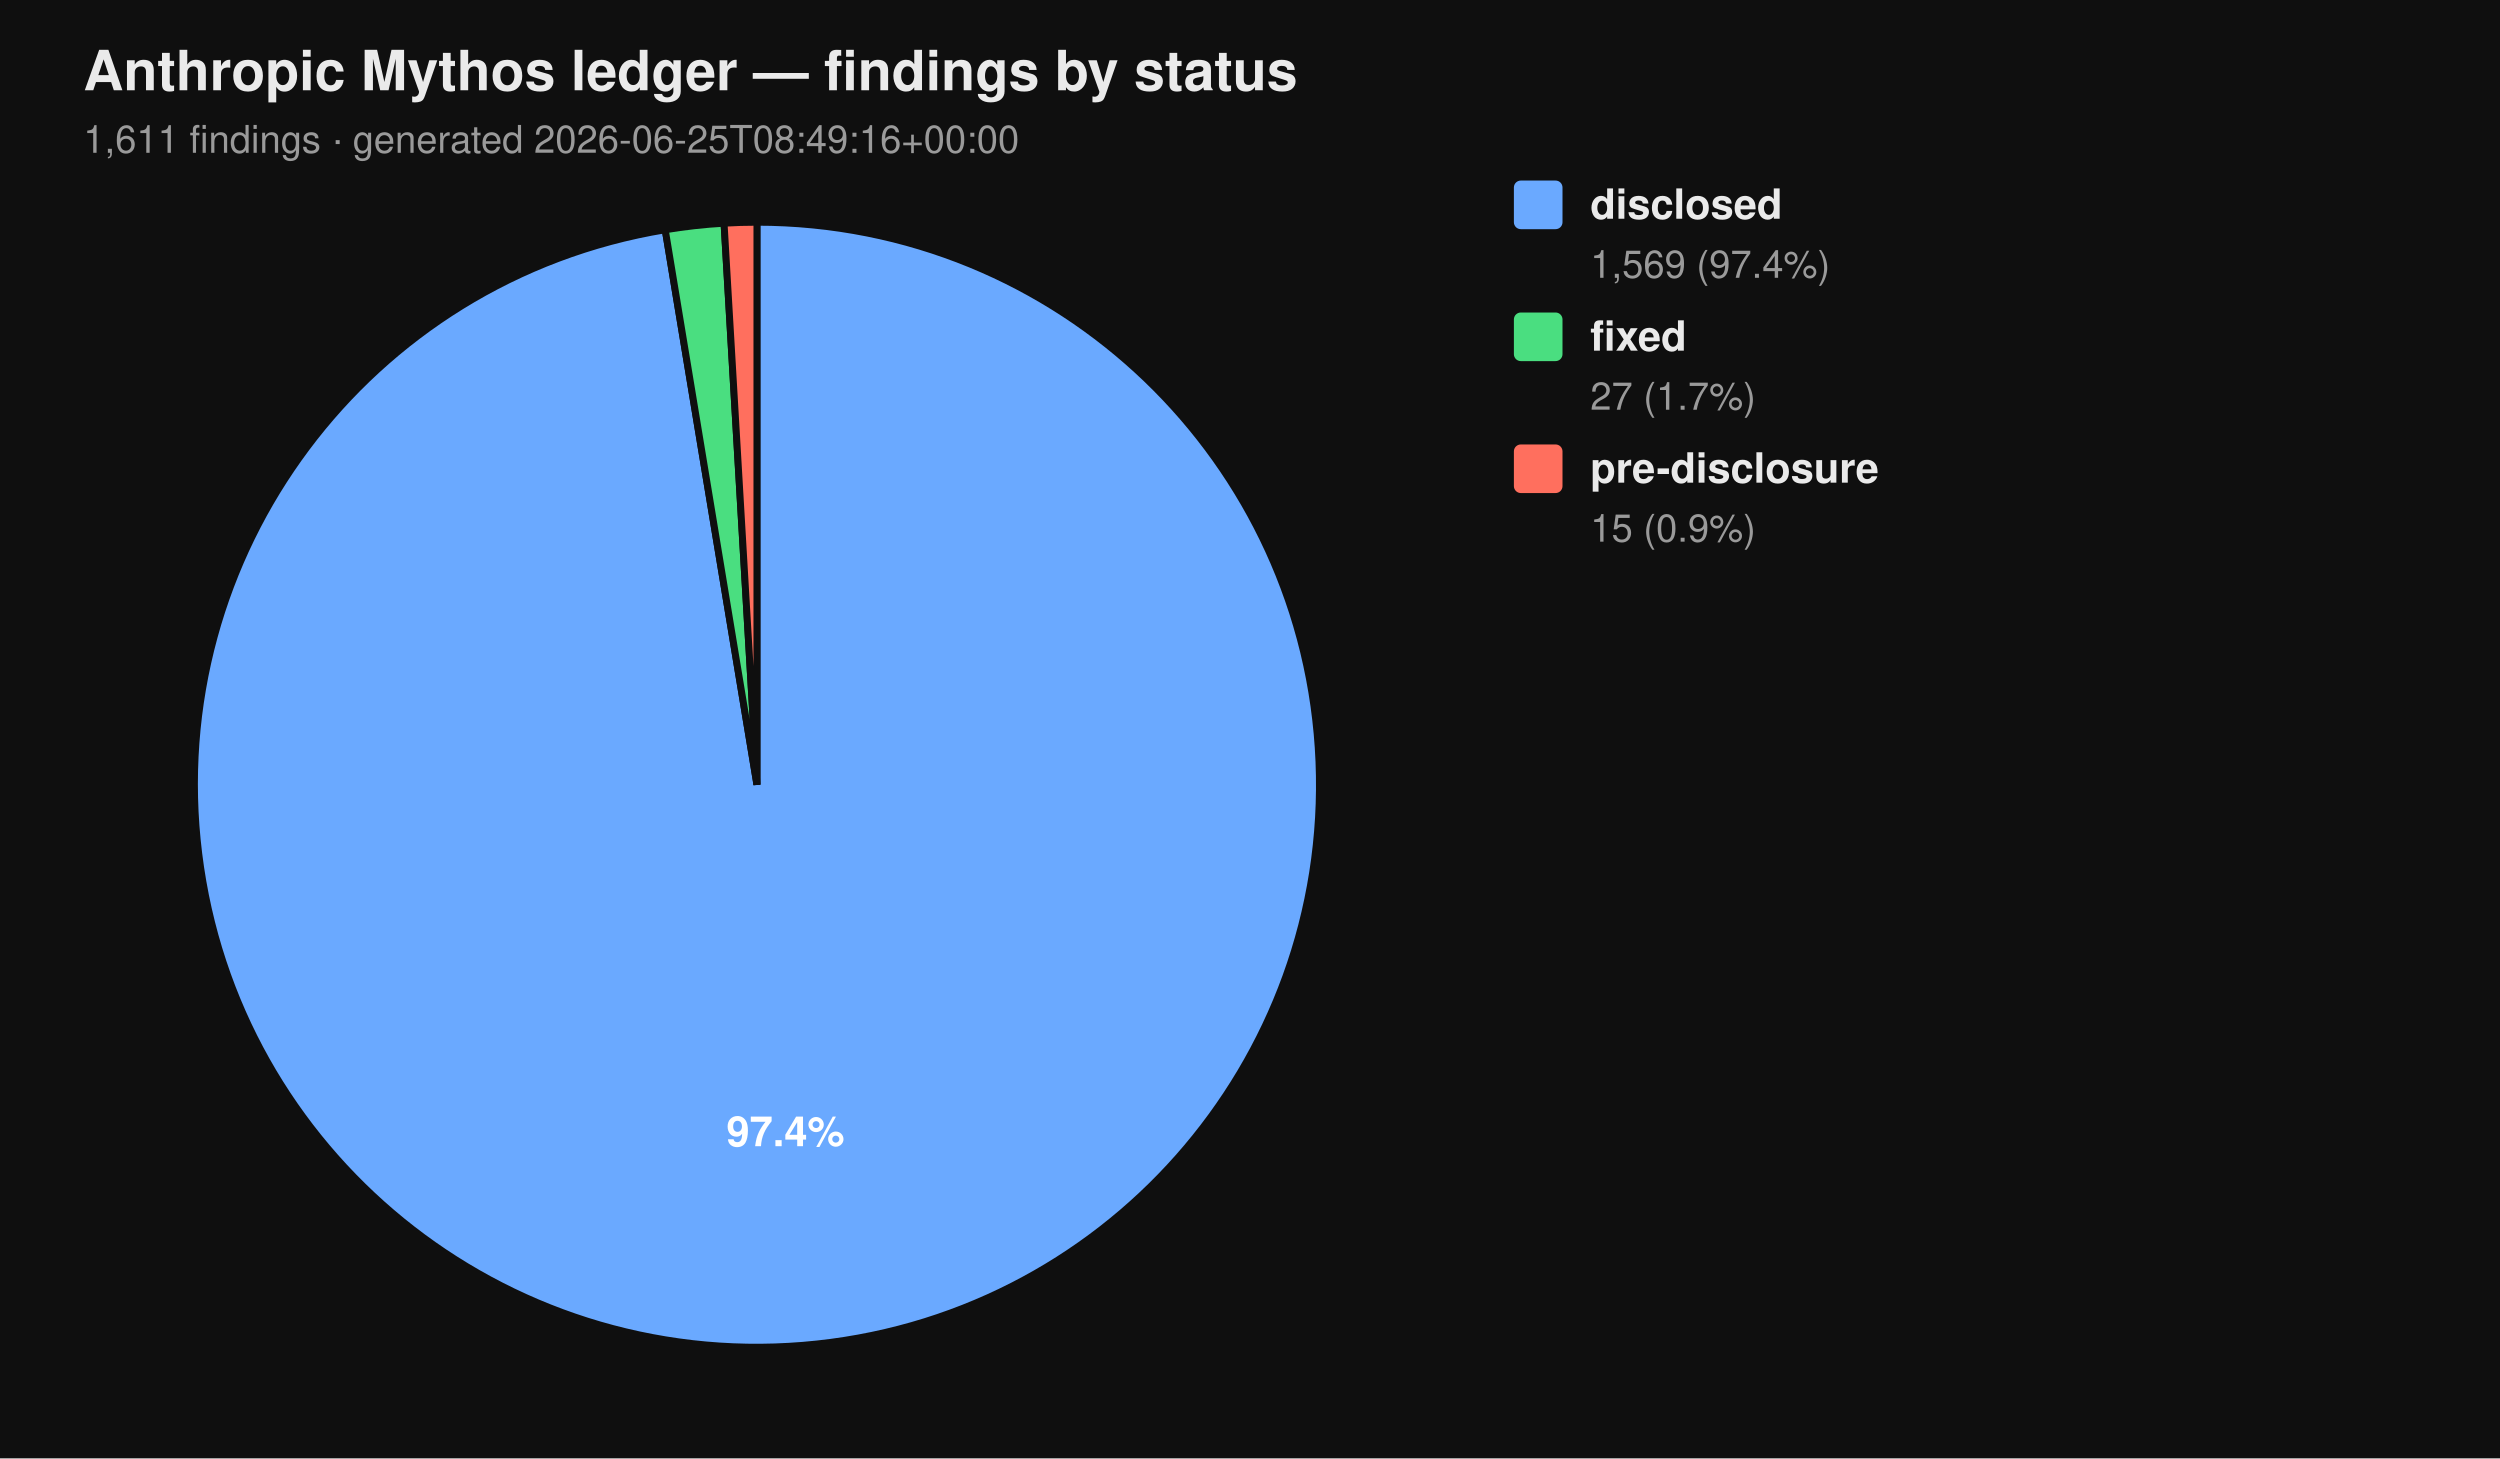
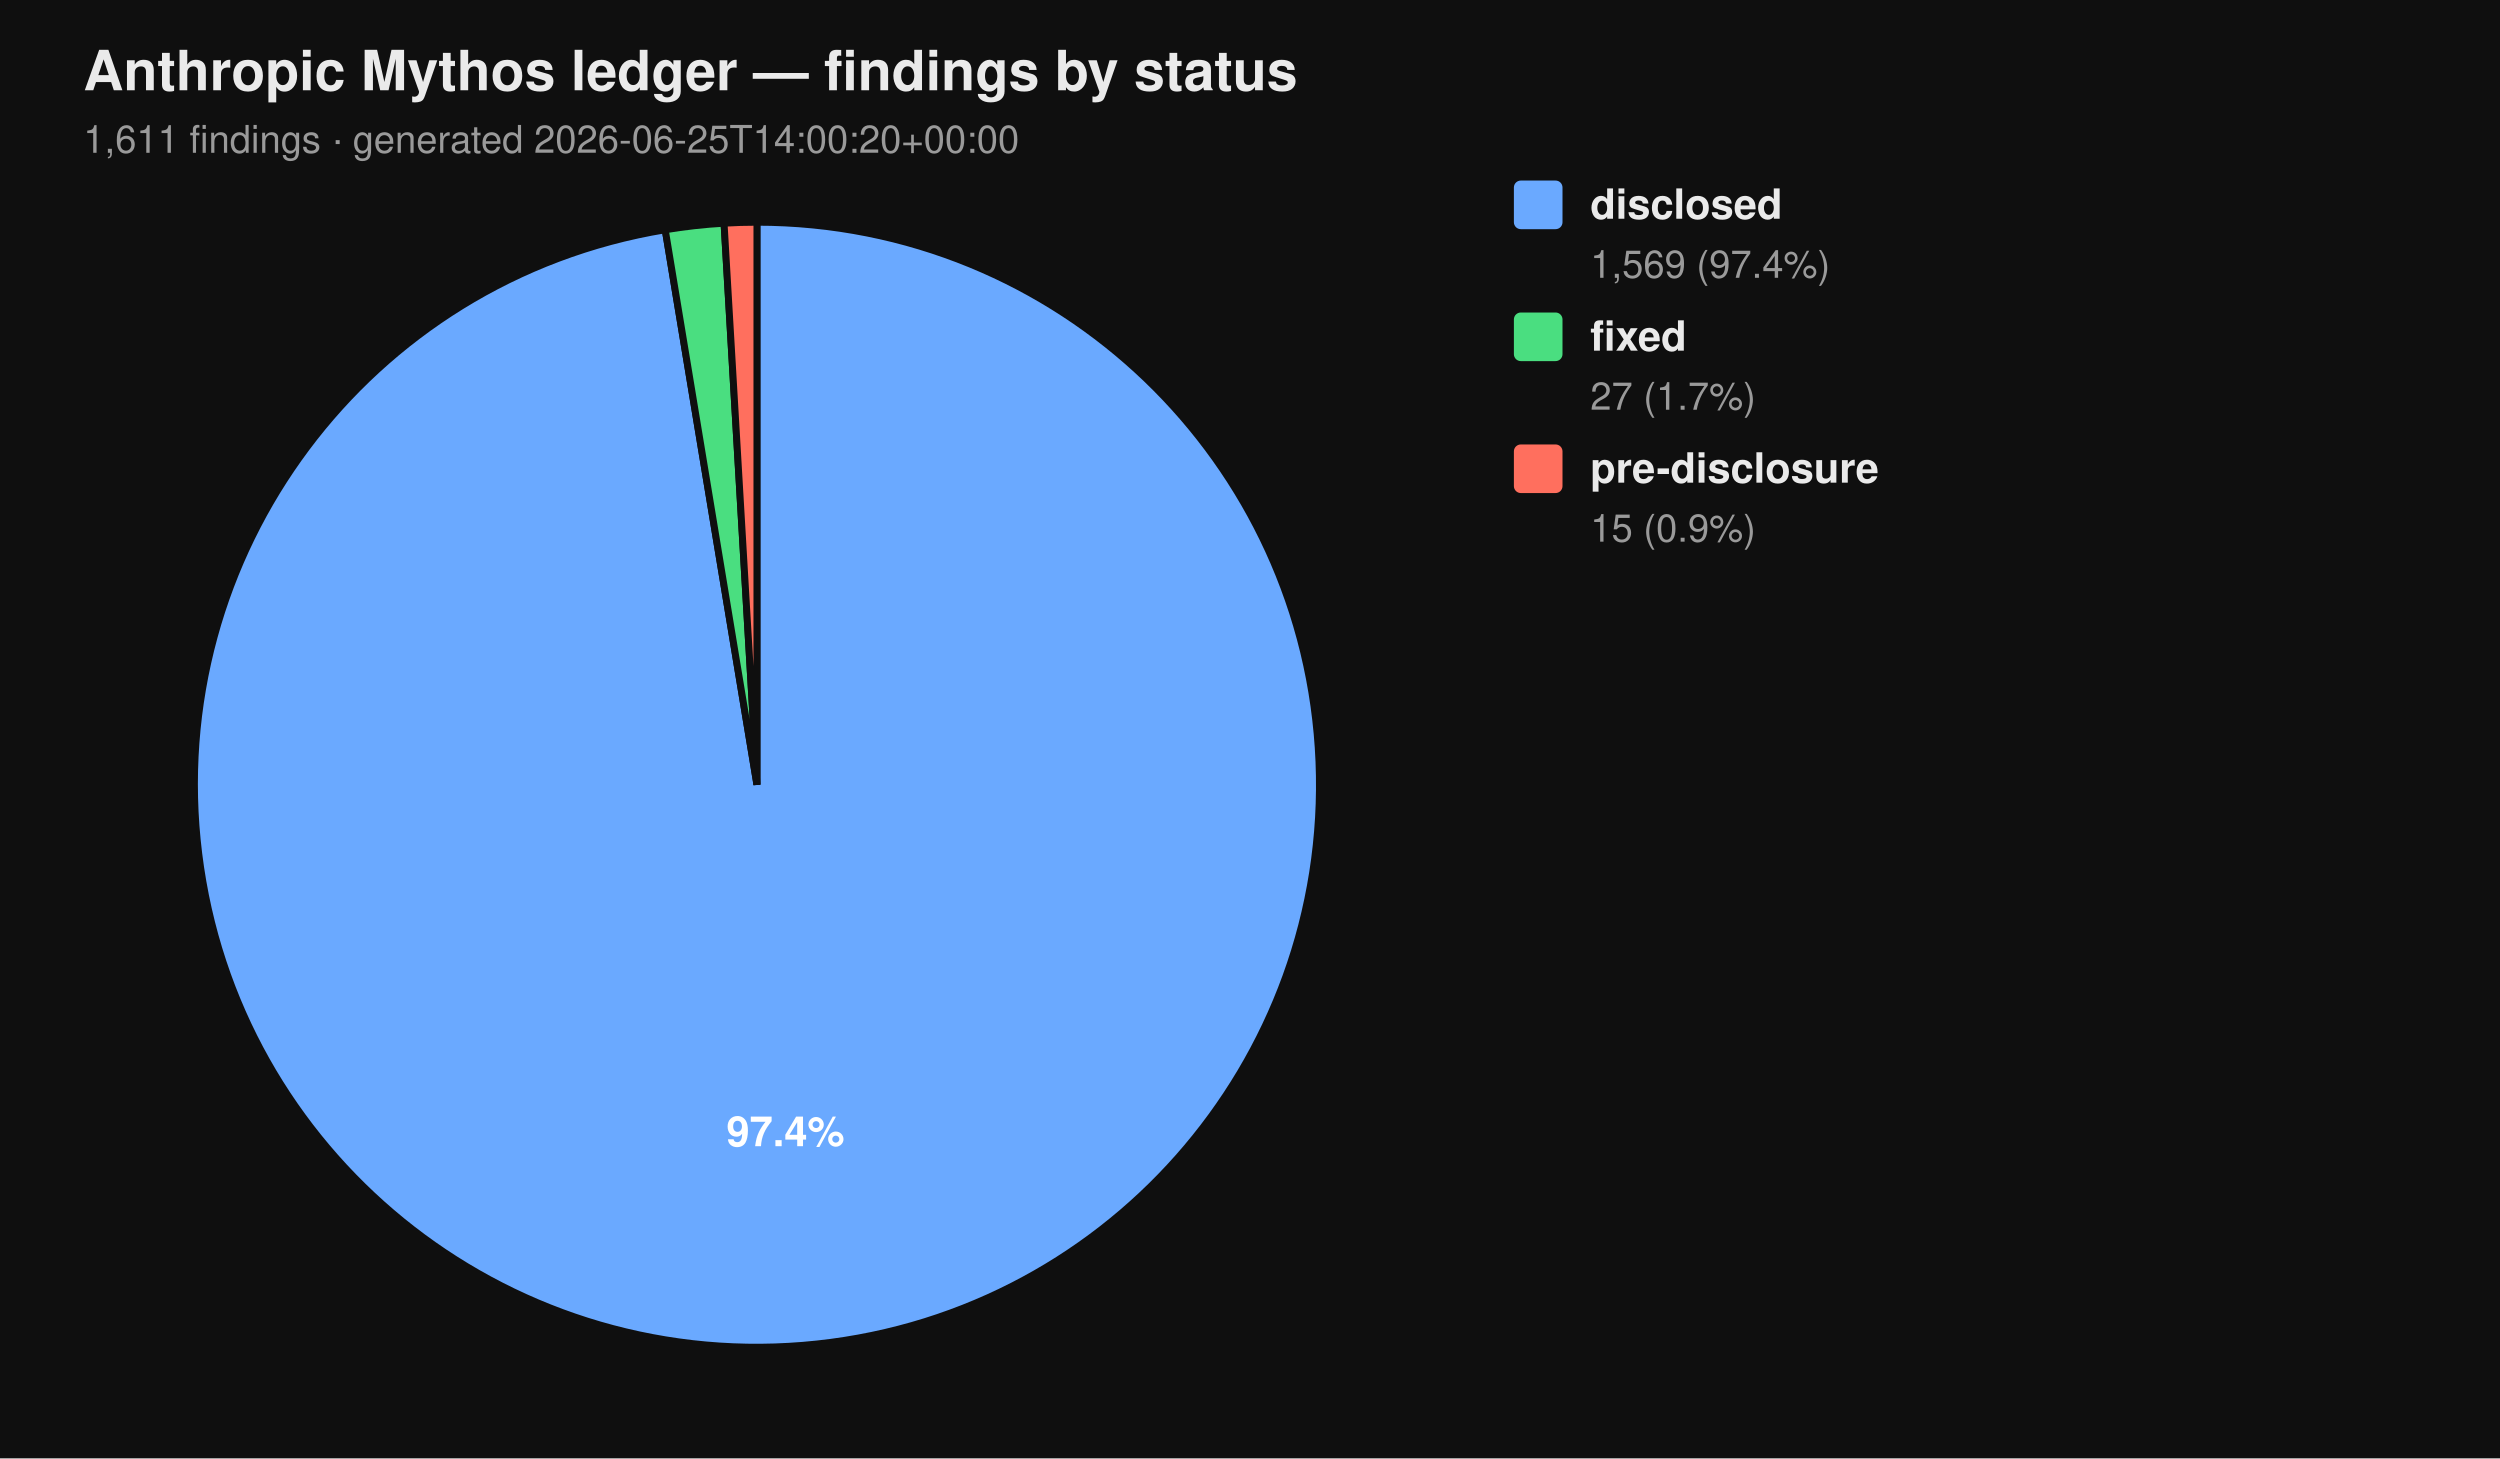
<svg xmlns="http://www.w3.org/2000/svg" viewBox="0 0 720 420" width="720" height="420" font-family="-apple-system, BlinkMacSystemFont, 'Segoe UI', Helvetica, Arial, sans-serif">
  <rect width="100%" height="100%" fill="#0f0f0f" />
  <text x="24" y="26" fill="#eaeaea" font-size="16" font-weight="700">Anthropic Mythos ledger — findings by status</text>
-   <text x="24" y="44" fill="#9a9a9a" font-size="11">1,611 findings  ·  generated 2026-06-25T08:49:16+00:00</text>
+   <text x="24" y="44" fill="#9a9a9a" font-size="11">1,611 findings  ·  generated 2026-06-25T14:00:20+00:00</text>
  <path d="M 218.00 226.00 L 218.00 64.00 A 162.00 162.00 0 1 1 191.58 66.17 Z" fill="#6aa9ff" stroke="#0f0f0f" stroke-width="2" />
  <path d="M 218.00 226.00 L 191.58 66.17 A 162.00 162.00 0 0 1 208.53 64.28 Z" fill="#4ade80" stroke="#0f0f0f" stroke-width="2" />
  <path d="M 218.00 226.00 L 208.53 64.28 A 162.00 162.00 0 0 1 218.00 64.00 Z" fill="#ff6f5e" stroke="#0f0f0f" stroke-width="2" />
  <text x="226.22" y="330.10" text-anchor="middle" fill="#ffffff" font-size="12" font-weight="700">97.4%</text>
  <rect x="436" y="52" width="14" height="14" rx="2" ry="2" fill="#6aa9ff" />
  <text x="458" y="63" fill="#eaeaea" font-size="12" font-weight="600">disclosed</text>
  <text x="458" y="80" fill="#9a9a9a" font-size="11">1,569 (97.4%)</text>
  <rect x="436" y="90" width="14" height="14" rx="2" ry="2" fill="#4ade80" />
  <text x="458" y="101" fill="#eaeaea" font-size="12" font-weight="600">fixed</text>
  <text x="458" y="118" fill="#9a9a9a" font-size="11">27 (1.7%)</text>
  <rect x="436" y="128" width="14" height="14" rx="2" ry="2" fill="#ff6f5e" />
  <text x="458" y="139" fill="#eaeaea" font-size="12" font-weight="600">pre-disclosure</text>
  <text x="458" y="156" fill="#9a9a9a" font-size="11">15 (0.9%)</text>
</svg>
